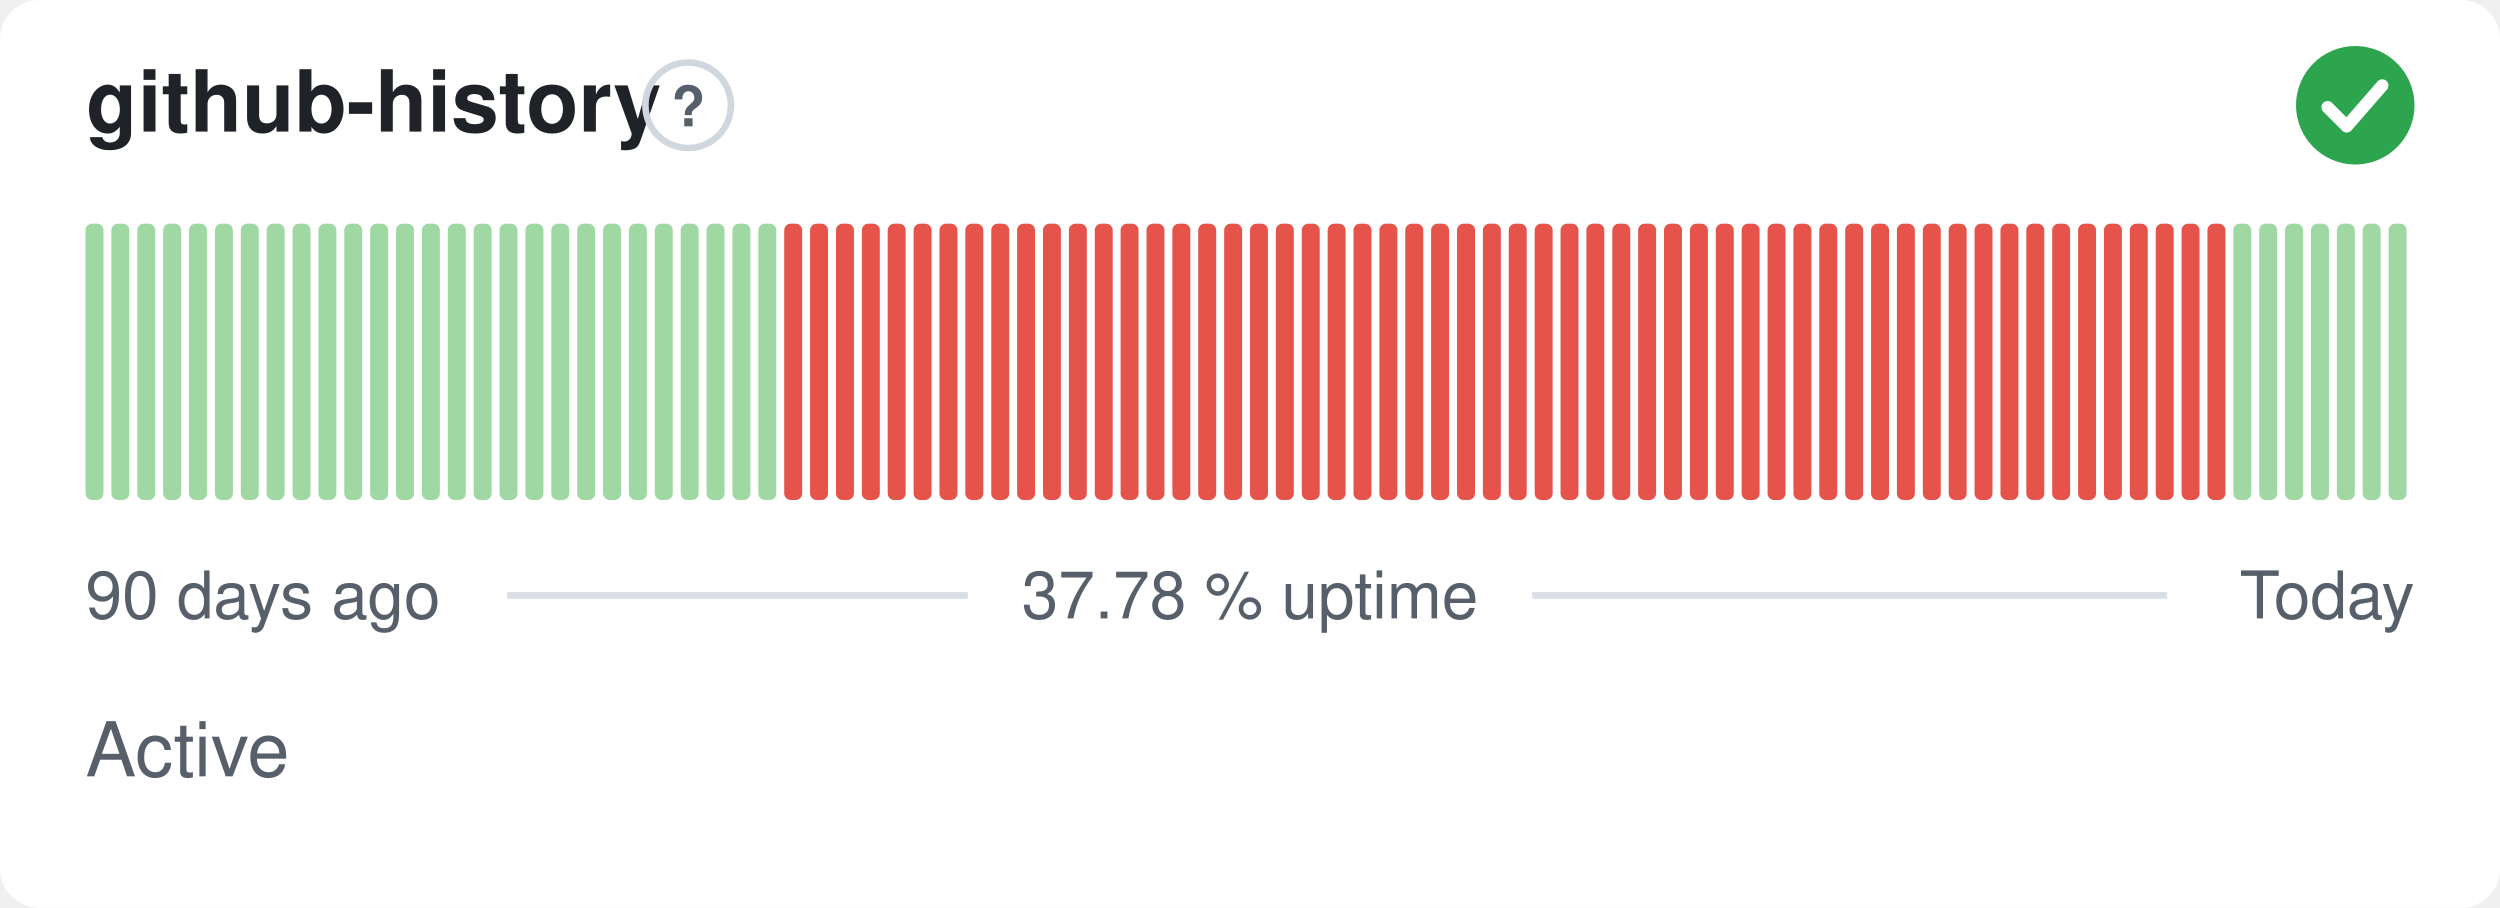
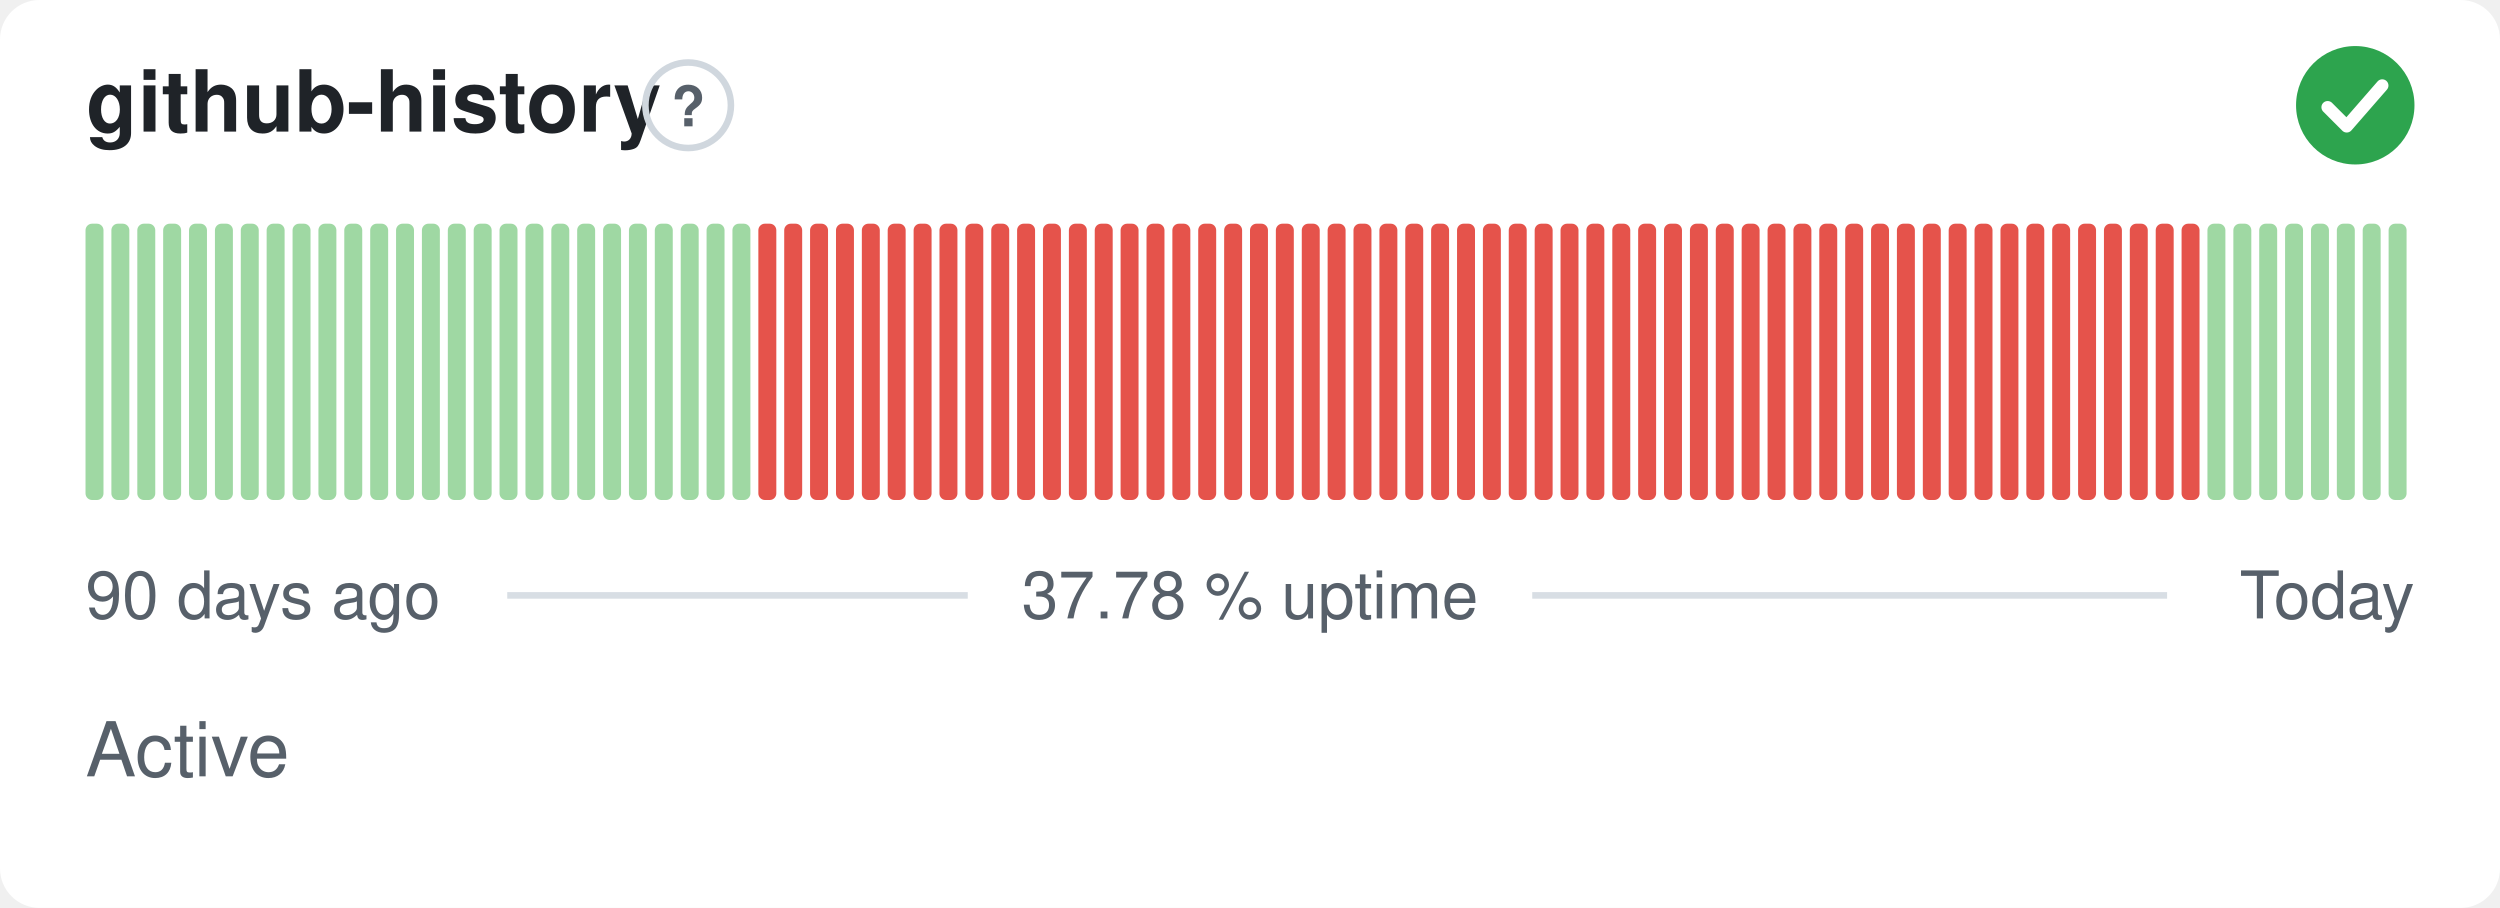
<svg xmlns="http://www.w3.org/2000/svg" width="380" height="138" viewBox="0 0 380 138" role="img" aria-label="github-history: Active, 37.78 % uptime over the last 90 days" font-family="-apple-system,BlinkMacSystemFont,'Segoe UI',Helvetica,Arial,sans-serif">
  <style>
    @media (prefers-color-scheme: dark) {
      .bg { fill: #0d1117 }
      .title { fill: #e6edf3 }
      .muted { fill: #8b949e }
      .hint { stroke: #30363d }
      .rule { stroke: #30363d }
      .nodata { fill: #21262d }
    }
  </style>
  <rect class="bg" width="380" height="138" rx="6" fill="#ffffff" />
  <text class="title" x="13" y="20" font-size="13" font-weight="600" fill="#1f2328">github-history</text>
  <circle class="hint" cx="104.6" cy="16" r="6.5" fill="none" stroke="#d0d7de" stroke-width="1" />
  <text class="muted" x="104.6" y="19.2" text-anchor="middle" font-size="8.5" font-weight="700" fill="#57606a">?</text>
  <circle cx="358" cy="16" r="9" fill="#2da44e" />
  <path d="M353.80 16.30l2.90 2.90 5.40 -6.20" fill="none" stroke="#fff" stroke-width="1.89" stroke-linecap="round" stroke-linejoin="round" />
  <rect x="13.00" y="34.00" width="2.73" height="42.00" rx="1" fill="#9fd8a3" />
  <rect x="16.93" y="34.00" width="2.73" height="42.00" rx="1" fill="#9fd8a3" />
  <rect x="20.87" y="34.00" width="2.73" height="42.00" rx="1" fill="#9fd8a3" />
  <rect x="24.80" y="34.00" width="2.73" height="42.00" rx="1" fill="#9fd8a3" />
  <rect x="28.73" y="34.00" width="2.73" height="42.00" rx="1" fill="#9fd8a3" />
  <rect x="32.67" y="34.00" width="2.73" height="42.00" rx="1" fill="#9fd8a3" />
  <rect x="36.60" y="34.00" width="2.73" height="42.00" rx="1" fill="#9fd8a3" />
  <rect x="40.53" y="34.00" width="2.73" height="42.00" rx="1" fill="#9fd8a3" />
  <rect x="44.47" y="34.00" width="2.73" height="42.00" rx="1" fill="#9fd8a3" />
  <rect x="48.40" y="34.00" width="2.73" height="42.00" rx="1" fill="#9fd8a3" />
  <rect x="52.33" y="34.00" width="2.73" height="42.00" rx="1" fill="#9fd8a3" />
  <rect x="56.27" y="34.00" width="2.73" height="42.00" rx="1" fill="#9fd8a3" />
  <rect x="60.20" y="34.00" width="2.73" height="42.00" rx="1" fill="#9fd8a3" />
  <rect x="64.13" y="34.00" width="2.73" height="42.00" rx="1" fill="#9fd8a3" />
  <rect x="68.07" y="34.00" width="2.73" height="42.00" rx="1" fill="#9fd8a3" />
  <rect x="72.00" y="34.00" width="2.73" height="42.00" rx="1" fill="#9fd8a3" />
  <rect x="75.93" y="34.00" width="2.73" height="42.00" rx="1" fill="#9fd8a3" />
  <rect x="79.87" y="34.00" width="2.73" height="42.00" rx="1" fill="#9fd8a3" />
  <rect x="83.80" y="34.00" width="2.73" height="42.00" rx="1" fill="#9fd8a3" />
  <rect x="87.73" y="34.00" width="2.73" height="42.00" rx="1" fill="#9fd8a3" />
  <rect x="91.67" y="34.00" width="2.73" height="42.00" rx="1" fill="#9fd8a3" />
  <rect x="95.60" y="34.00" width="2.73" height="42.00" rx="1" fill="#9fd8a3" />
  <rect x="99.53" y="34.00" width="2.73" height="42.00" rx="1" fill="#9fd8a3" />
  <rect x="103.47" y="34.00" width="2.73" height="42.00" rx="1" fill="#9fd8a3" />
  <rect x="107.40" y="34.00" width="2.73" height="42.00" rx="1" fill="#9fd8a3" />
  <rect x="111.33" y="34.00" width="2.73" height="42.00" rx="1" fill="#9fd8a3" />
-   <rect x="115.27" y="34.00" width="2.73" height="42.00" rx="1" fill="#9fd8a3" />
+   <rect x="115.27" y="34.00" width="2.73" height="42.00" rx="1" fill="#e5534b" />
  <rect x="119.20" y="34.00" width="2.73" height="42.00" rx="1" fill="#e5534b" />
  <rect x="123.13" y="34.00" width="2.73" height="42.00" rx="1" fill="#e5534b" />
  <rect x="127.07" y="34.00" width="2.73" height="42.00" rx="1" fill="#e5534b" />
  <rect x="131.00" y="34.00" width="2.73" height="42.00" rx="1" fill="#e5534b" />
  <rect x="134.93" y="34.00" width="2.73" height="42.00" rx="1" fill="#e5534b" />
  <rect x="138.87" y="34.00" width="2.73" height="42.00" rx="1" fill="#e5534b" />
  <rect x="142.80" y="34.00" width="2.73" height="42.00" rx="1" fill="#e5534b" />
  <rect x="146.73" y="34.00" width="2.73" height="42.00" rx="1" fill="#e5534b" />
  <rect x="150.67" y="34.00" width="2.73" height="42.00" rx="1" fill="#e5534b" />
  <rect x="154.60" y="34.00" width="2.73" height="42.00" rx="1" fill="#e5534b" />
  <rect x="158.53" y="34.00" width="2.73" height="42.00" rx="1" fill="#e5534b" />
  <rect x="162.47" y="34.00" width="2.73" height="42.00" rx="1" fill="#e5534b" />
  <rect x="166.40" y="34.00" width="2.73" height="42.00" rx="1" fill="#e5534b" />
  <rect x="170.33" y="34.00" width="2.73" height="42.00" rx="1" fill="#e5534b" />
  <rect x="174.27" y="34.00" width="2.73" height="42.00" rx="1" fill="#e5534b" />
  <rect x="178.20" y="34.00" width="2.73" height="42.00" rx="1" fill="#e5534b" />
  <rect x="182.13" y="34.00" width="2.73" height="42.00" rx="1" fill="#e5534b" />
  <rect x="186.07" y="34.00" width="2.73" height="42.00" rx="1" fill="#e5534b" />
  <rect x="190.00" y="34.00" width="2.73" height="42.00" rx="1" fill="#e5534b" />
  <rect x="193.93" y="34.00" width="2.73" height="42.00" rx="1" fill="#e5534b" />
  <rect x="197.87" y="34.00" width="2.73" height="42.00" rx="1" fill="#e5534b" />
  <rect x="201.80" y="34.00" width="2.73" height="42.00" rx="1" fill="#e5534b" />
  <rect x="205.73" y="34.00" width="2.73" height="42.00" rx="1" fill="#e5534b" />
  <rect x="209.67" y="34.00" width="2.73" height="42.00" rx="1" fill="#e5534b" />
  <rect x="213.60" y="34.00" width="2.73" height="42.00" rx="1" fill="#e5534b" />
  <rect x="217.53" y="34.00" width="2.73" height="42.00" rx="1" fill="#e5534b" />
  <rect x="221.47" y="34.00" width="2.73" height="42.00" rx="1" fill="#e5534b" />
  <rect x="225.40" y="34.00" width="2.73" height="42.00" rx="1" fill="#e5534b" />
  <rect x="229.33" y="34.00" width="2.73" height="42.00" rx="1" fill="#e5534b" />
  <rect x="233.27" y="34.00" width="2.73" height="42.00" rx="1" fill="#e5534b" />
  <rect x="237.20" y="34.00" width="2.73" height="42.00" rx="1" fill="#e5534b" />
  <rect x="241.13" y="34.00" width="2.73" height="42.00" rx="1" fill="#e5534b" />
  <rect x="245.07" y="34.00" width="2.73" height="42.00" rx="1" fill="#e5534b" />
  <rect x="249.00" y="34.00" width="2.73" height="42.00" rx="1" fill="#e5534b" />
  <rect x="252.93" y="34.00" width="2.73" height="42.00" rx="1" fill="#e5534b" />
  <rect x="256.87" y="34.00" width="2.73" height="42.00" rx="1" fill="#e5534b" />
  <rect x="260.80" y="34.00" width="2.73" height="42.00" rx="1" fill="#e5534b" />
  <rect x="264.73" y="34.00" width="2.73" height="42.00" rx="1" fill="#e5534b" />
  <rect x="268.67" y="34.00" width="2.73" height="42.00" rx="1" fill="#e5534b" />
  <rect x="272.60" y="34.00" width="2.73" height="42.00" rx="1" fill="#e5534b" />
  <rect x="276.53" y="34.00" width="2.73" height="42.00" rx="1" fill="#e5534b" />
  <rect x="280.47" y="34.00" width="2.73" height="42.00" rx="1" fill="#e5534b" />
  <rect x="284.40" y="34.00" width="2.73" height="42.00" rx="1" fill="#e5534b" />
  <rect x="288.33" y="34.00" width="2.73" height="42.00" rx="1" fill="#e5534b" />
  <rect x="292.27" y="34.00" width="2.73" height="42.00" rx="1" fill="#e5534b" />
  <rect x="296.20" y="34.00" width="2.73" height="42.00" rx="1" fill="#e5534b" />
  <rect x="300.13" y="34.00" width="2.73" height="42.00" rx="1" fill="#e5534b" />
  <rect x="304.07" y="34.00" width="2.73" height="42.00" rx="1" fill="#e5534b" />
  <rect x="308.00" y="34.00" width="2.73" height="42.00" rx="1" fill="#e5534b" />
  <rect x="311.93" y="34.00" width="2.73" height="42.00" rx="1" fill="#e5534b" />
  <rect x="315.87" y="34.00" width="2.73" height="42.00" rx="1" fill="#e5534b" />
  <rect x="319.80" y="34.00" width="2.73" height="42.00" rx="1" fill="#e5534b" />
  <rect x="323.73" y="34.00" width="2.73" height="42.00" rx="1" fill="#e5534b" />
  <rect x="327.67" y="34.00" width="2.73" height="42.00" rx="1" fill="#e5534b" />
  <rect x="331.60" y="34.00" width="2.73" height="42.00" rx="1" fill="#e5534b" />
-   <rect x="335.53" y="34.00" width="2.73" height="42.00" rx="1" fill="#e5534b" />
+   <rect x="335.53" y="34.00" width="2.73" height="42.00" rx="1" fill="#9fd8a3" />
  <rect x="339.47" y="34.00" width="2.73" height="42.00" rx="1" fill="#9fd8a3" />
  <rect x="343.40" y="34.00" width="2.73" height="42.00" rx="1" fill="#9fd8a3" />
  <rect x="347.33" y="34.00" width="2.73" height="42.00" rx="1" fill="#9fd8a3" />
  <rect x="351.27" y="34.00" width="2.73" height="42.00" rx="1" fill="#9fd8a3" />
  <rect x="355.20" y="34.00" width="2.73" height="42.00" rx="1" fill="#9fd8a3" />
  <rect x="359.13" y="34.00" width="2.73" height="42.00" rx="1" fill="#9fd8a3" />
  <rect x="363.07" y="34.00" width="2.73" height="42.00" rx="1" fill="#9fd8a3" />
  <text class="muted" x="13" y="94" font-size="10" fill="#57606a">90 days ago</text>
  <text class="muted" x="190" y="94" text-anchor="middle" font-size="10" fill="#57606a">37.78 % uptime</text>
  <text class="muted" x="367" y="94" text-anchor="end" font-size="10" fill="#57606a">Today</text>
  <line class="rule" x1="77.1" y1="90.5" x2="147.1" y2="90.5" stroke="#d8dee4" stroke-width="1" />
  <line class="rule" x1="232.9" y1="90.5" x2="329.4" y2="90.5" stroke="#d8dee4" stroke-width="1" />
  <text class="muted" x="13" y="118" font-size="11.5" fill="#57606a">Active</text>
</svg>
